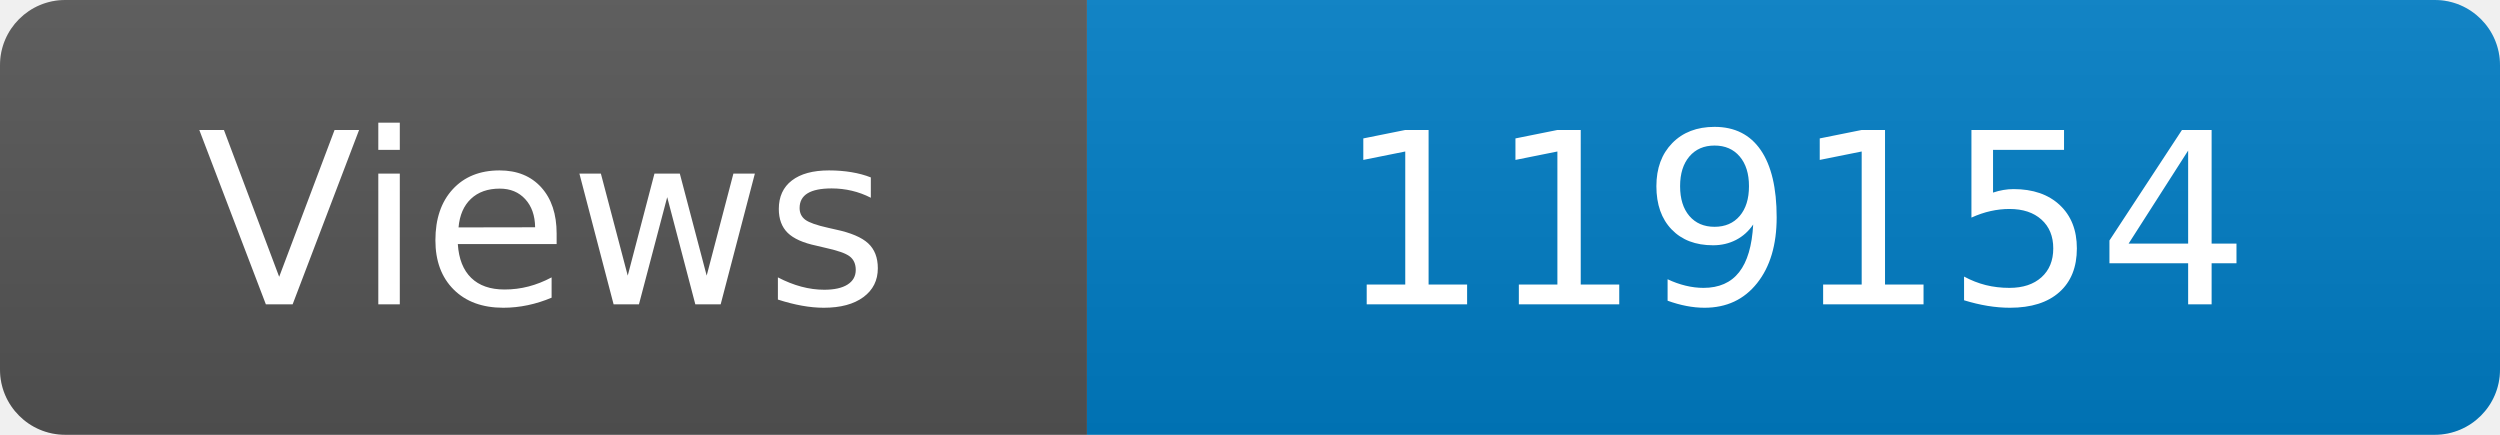
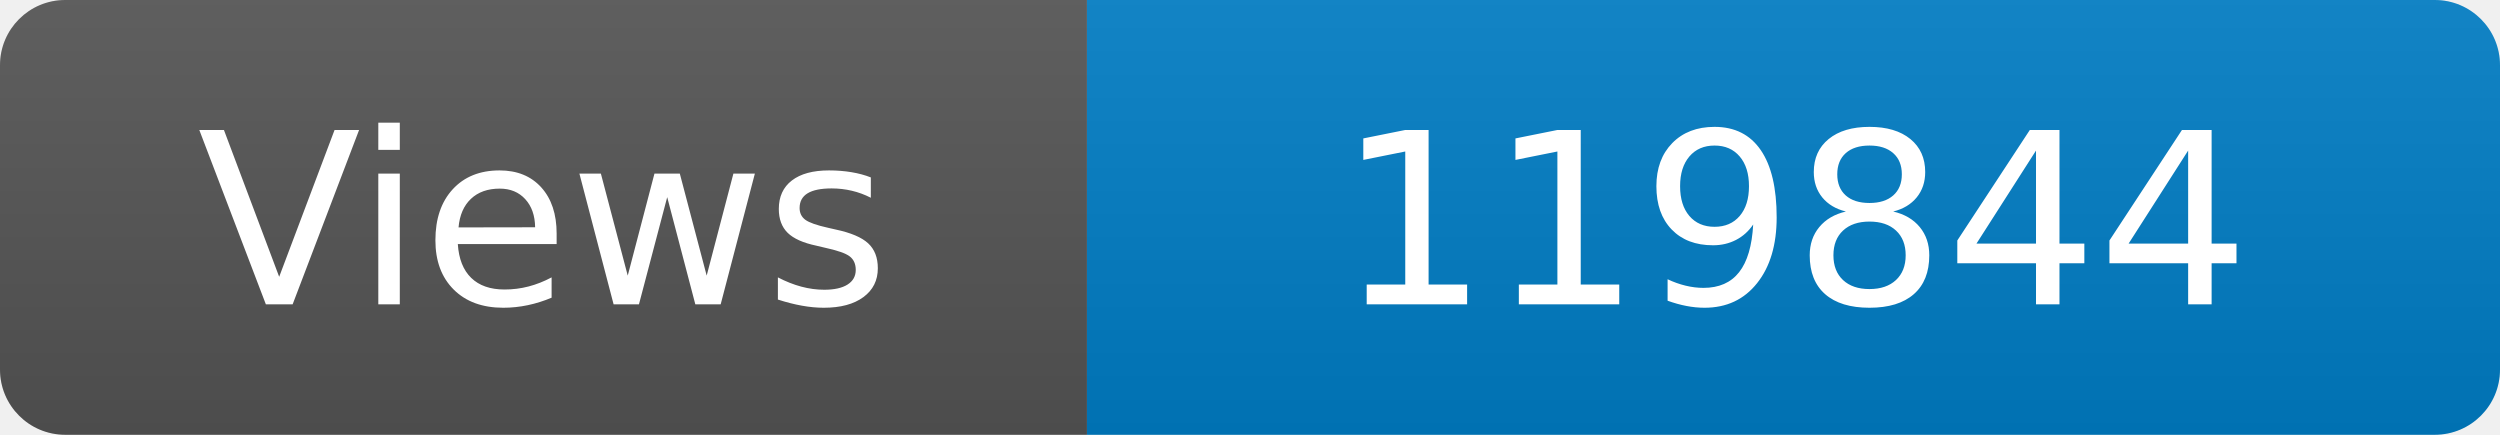
<svg xmlns="http://www.w3.org/2000/svg" width="115" height="20" role="img" aria-label="Maintained?: yes">
  <linearGradient id="s" x2="0" y2="100%">
    <stop offset="0" stop-color="#bbb" stop-opacity=".1" />
    <stop offset="1" stop-opacity=".1" />
  </linearGradient>
  <clipPath id="r">
    <rect width="115" height="20" rx="3" fill="#fff" />
  </clipPath>
  <g clip-path="url(#r)">
    <rect width="50" height="20" fill="#555" />
    <rect x="50" width="160" height="20" fill="#007ec6" />
    <rect width="115" height="20" fill="url(#s)" />
  </g>
  <g fill="#fff" text-anchor="middle" font-family="Verdana,Geneva,DejaVu Sans,sans-serif" font-size="110">
    <text x="250" y="140" transform="scale(.1)" fill="#fff">Views</text>
-     <text x="825" y="140" transform="scale(.1)" fill="#fff">119154</text>
+     <text x="825" y="140" transform="scale(.1)" fill="#fff">119844</text>
  </g>
</svg>
